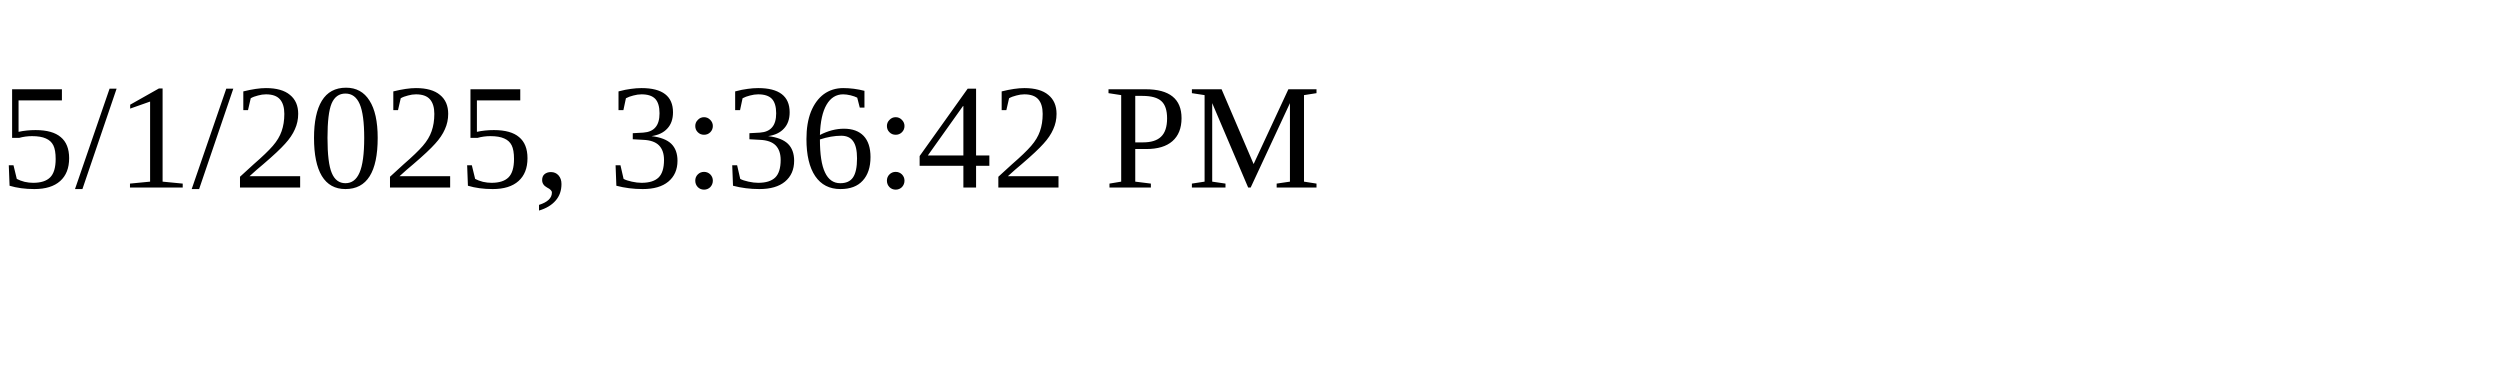
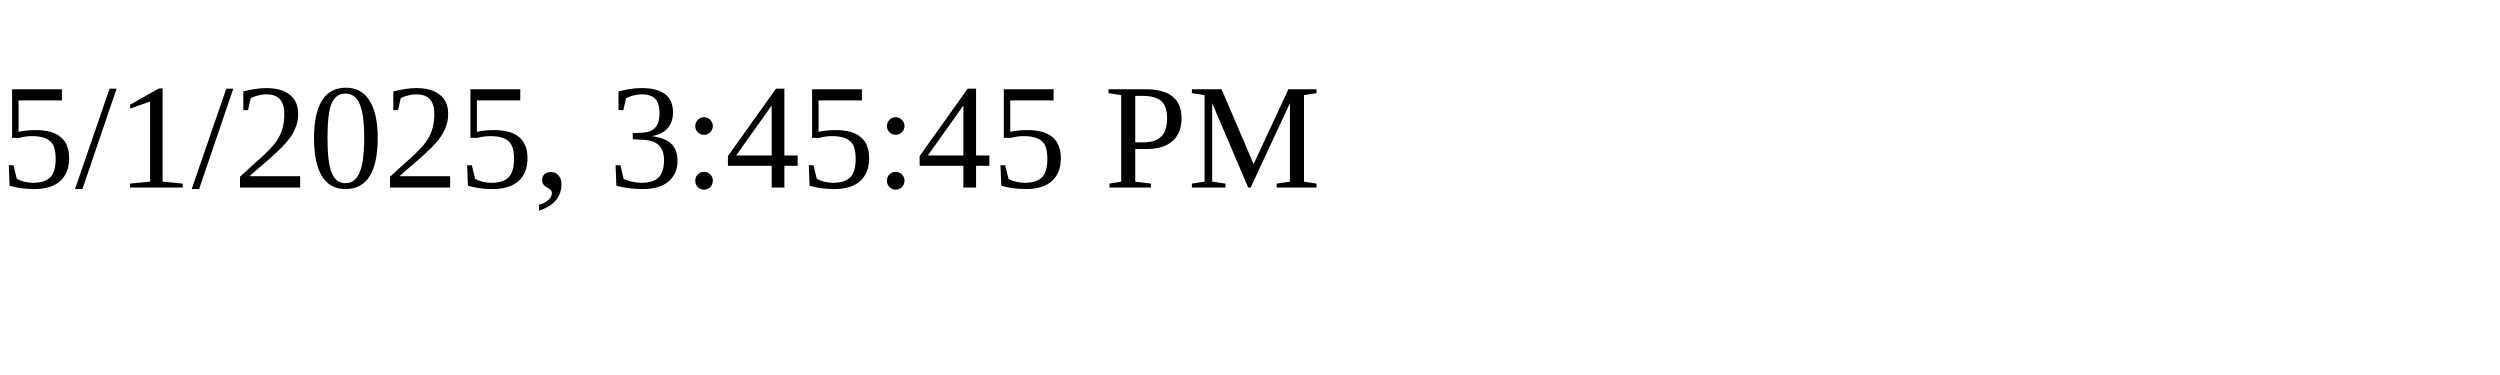
<svg xmlns="http://www.w3.org/2000/svg" height="30" width="200">
-   <text x="0" y="15">5/1/2025, 3:36:42 PM</text>
+   <text x="0" y="15">5/1/2025, 3:45:45 PM</text>
</svg>
